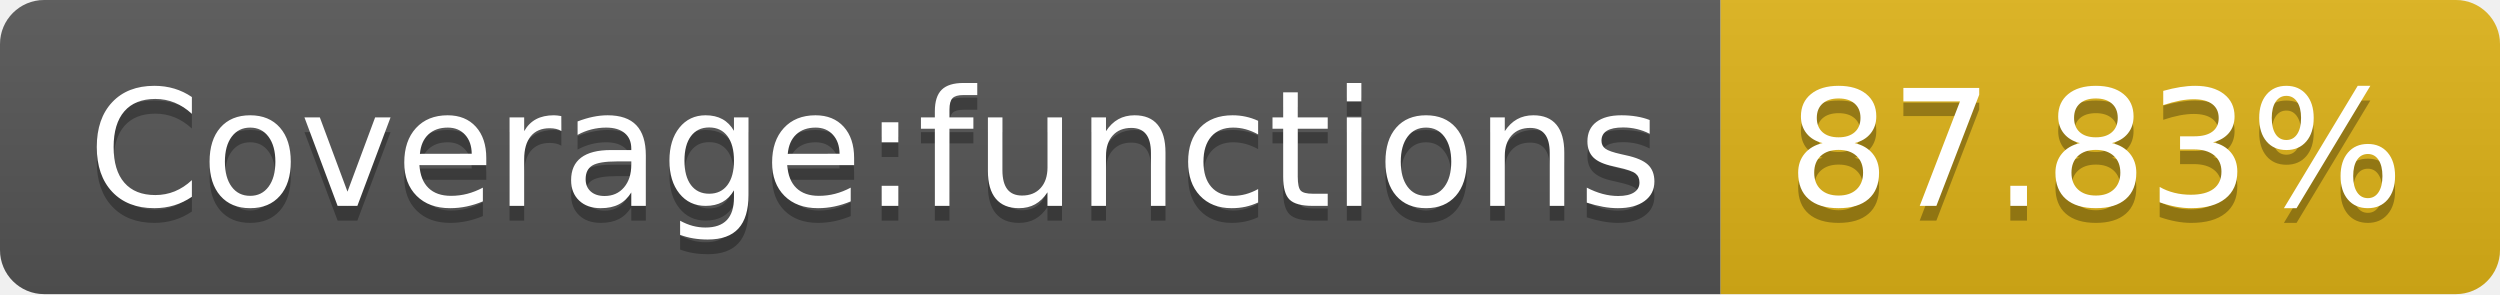
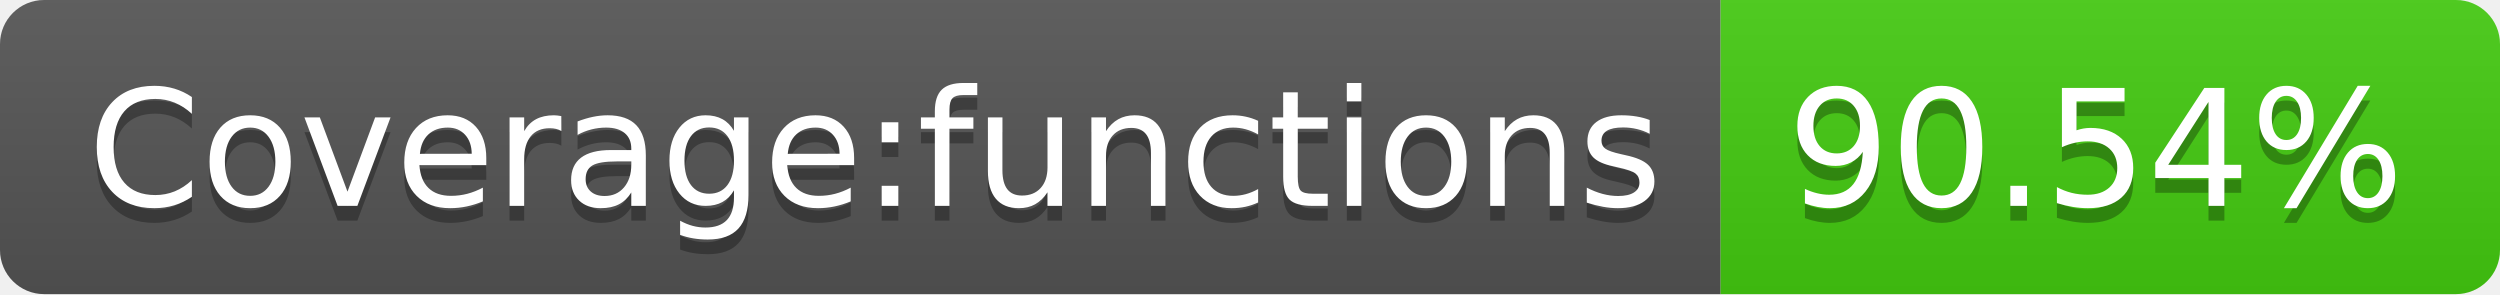
- <svg xmlns="http://www.w3.org/2000/svg" width="170" height="20" role="img" aria-label="Coverage:functions: 87.83%">
+ <svg xmlns="http://www.w3.org/2000/svg" width="170" height="20" role="img" aria-label="Coverage:functions: 90.54%">
  <linearGradient id="s" x2="0" y2="100%">
    <stop offset="0" stop-color="#bbb" stop-opacity=".1" />
    <stop offset="1" stop-opacity=".1" />
  </linearGradient>
  <clipPath id="r">
    <rect width="170" height="20" rx="3" fill="#fff" />
  </clipPath>
  <g clip-path="url(#r)">
    <rect width="117" height="20" fill="#555" />
-     <rect x="117" width="53" height="20" fill="#dfb317" />
+     <rect x="117" width="53" height="20" fill="#4c1" />
    <rect width="170" height="20" fill="url(#s)" />
  </g>
  <g fill="#fff" text-anchor="middle" font-family="Verdana,Geneva,DejaVu Sans,sans-serif" text-rendering="geometricPrecision" font-size="110">
    <text aria-hidden="true" x="595" y="150" fill="#010101" fill-opacity=".3" transform="scale(.1)" textLength="1070">Coverage:functions</text>
    <text x="595" y="140" transform="scale(.1)" fill="#fff" textLength="1070">Coverage:functions</text>
-     <text aria-hidden="true" x="1425" y="150" fill="#010101" fill-opacity=".3" transform="scale(.1)" textLength="430">87.83%</text>
-     <text x="1425" y="140" transform="scale(.1)" fill="#fff" textLength="430">87.83%</text>
+     <text aria-hidden="true" x="1425" y="150" fill="#010101" fill-opacity=".3" transform="scale(.1)" textLength="430">90.54%</text>
+     <text x="1425" y="140" transform="scale(.1)" fill="#fff" textLength="430">90.54%</text>
  </g>
</svg>
